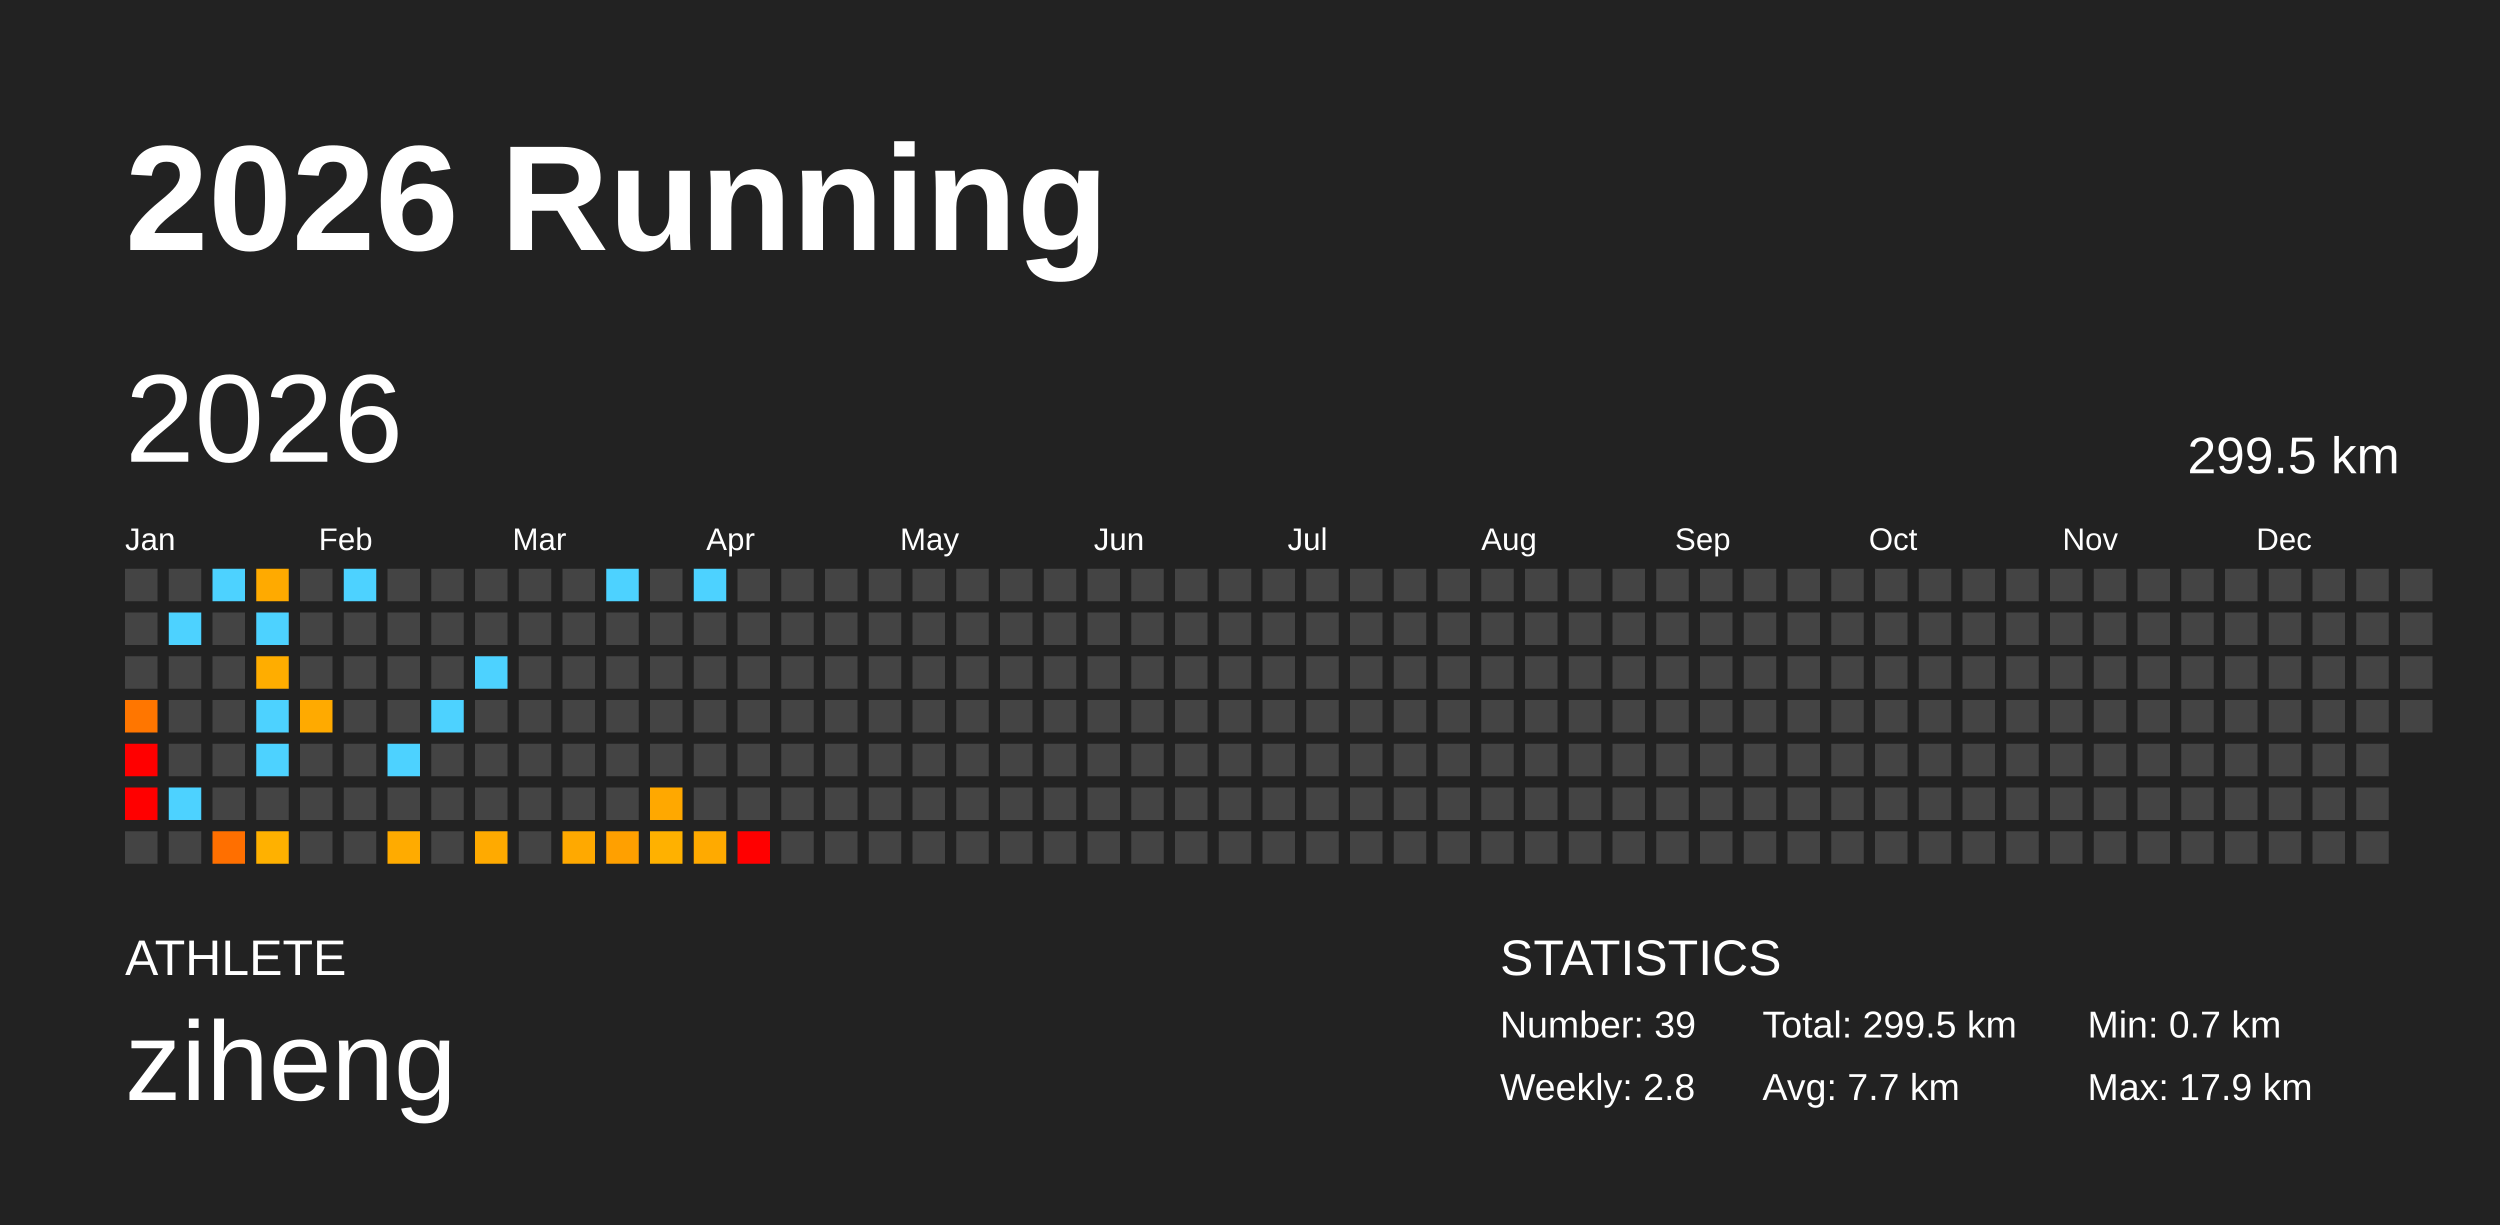
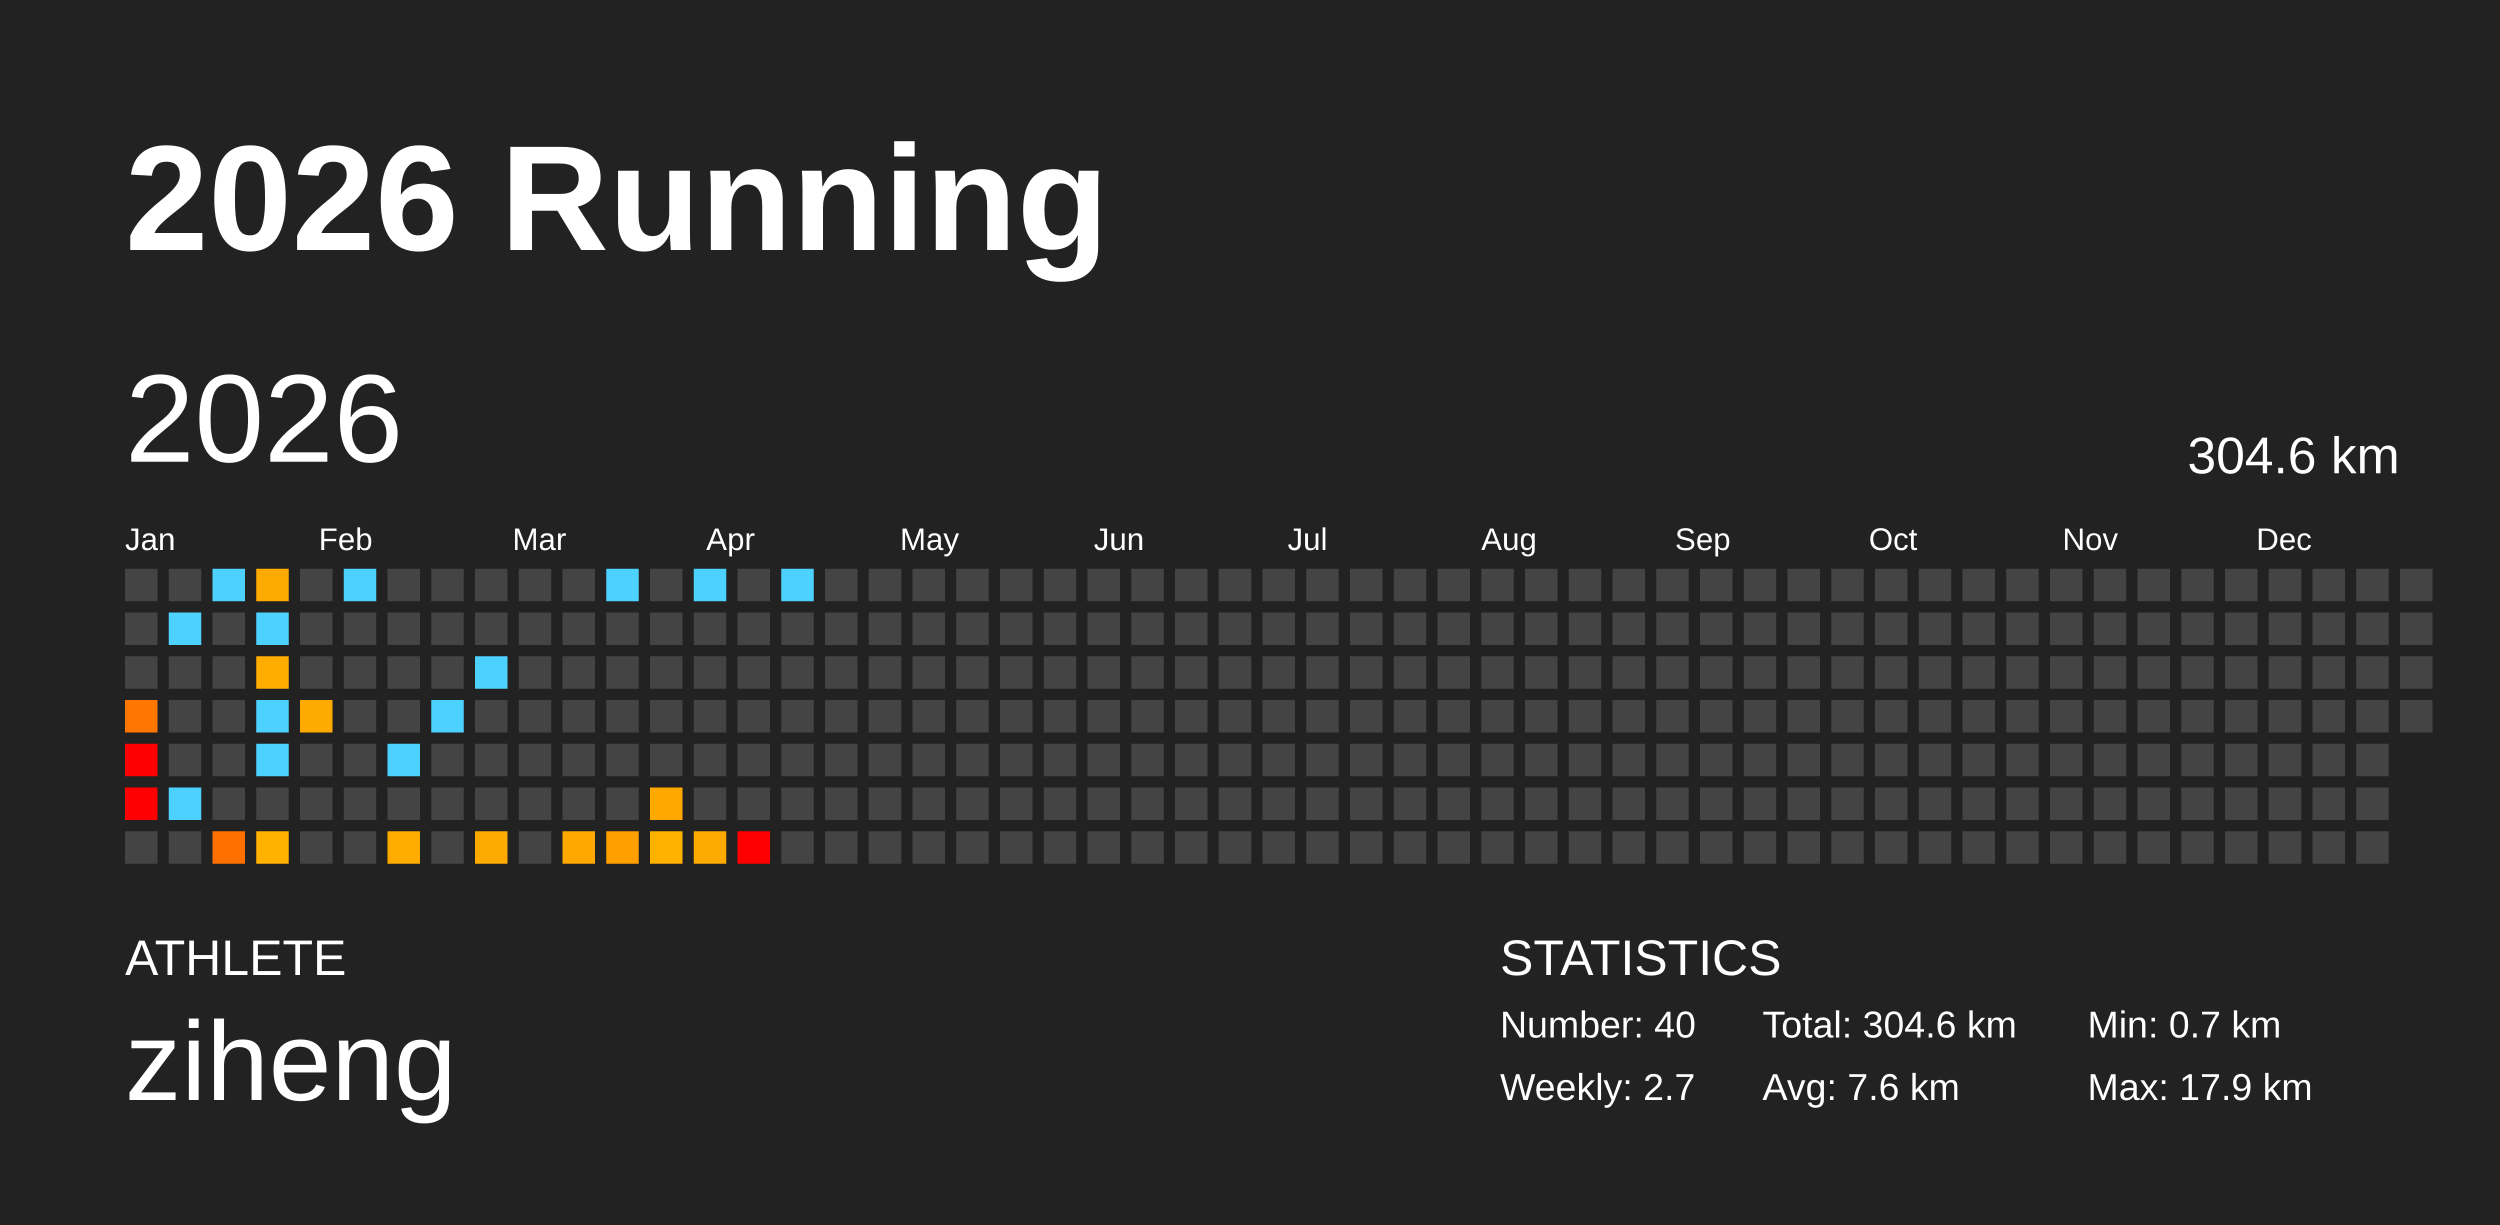
<svg xmlns="http://www.w3.org/2000/svg" baseProfile="full" height="98mm" version="1.1" viewBox="0,0,200,98" width="200mm">
  <defs />
  <rect fill="#222222" height="98" width="200" x="0" y="0" />
  <text fill="#FFFFFF" style="font-size:12px; font-family:Arial; font-weight:bold;" x="10" y="20">2026 Running</text>
  <text fill="#FFFFFF" style="font-size:4px; font-family:Arial" x="10" y="78">ATHLETE</text>
  <text fill="#FFFFFF" style="font-size:9px; font-family:Arial" x="10" y="88">ziheng</text>
  <text fill="#FFFFFF" style="font-size:4px; font-family:Arial" x="120" y="78">STATISTICS</text>
-   <text fill="#FFFFFF" style="font-size:3px; font-family:Arial" x="120" y="83">Number: 39</text>
-   <text fill="#FFFFFF" style="font-size:3px; font-family:Arial" x="120" y="88">Weekly: 2.8</text>
-   <text fill="#FFFFFF" style="font-size:3px; font-family:Arial" x="141" y="83">Total: 299.5 km</text>
-   <text fill="#FFFFFF" style="font-size:3px; font-family:Arial" x="141" y="88">Avg: 7.7 km</text>
+   <text fill="#FFFFFF" style="font-size:3px; font-family:Arial" x="120" y="83">Number: 40</text>
+   <text fill="#FFFFFF" style="font-size:3px; font-family:Arial" x="120" y="88">Weekly: 2.7</text>
+   <text fill="#FFFFFF" style="font-size:3px; font-family:Arial" x="141" y="83">Total: 304.6 km</text>
+   <text fill="#FFFFFF" style="font-size:3px; font-family:Arial" x="141" y="88">Avg: 7.6 km</text>
  <text fill="#FFFFFF" style="font-size:3px; font-family:Arial" x="167" y="83">Min: 0.7 km</text>
  <text fill="#FFFFFF" style="font-size:3px; font-family:Arial" x="167" y="88">Max: 17.9 km</text>
  <text dominant-baseline="hanging" fill="#FFFFFF" style="font-size:10.0px; font-family:Arial;" x="10" y="30">2026</text>
-   <text dominant-baseline="hanging" fill="#FFFFFF" style="font-size:4.125px; font-family:Arial;" x="175" y="35">299.5 km</text>
+   <text dominant-baseline="hanging" fill="#FFFFFF" style="font-size:4.125px; font-family:Arial;" x="175" y="35">304.6 km</text>
  <text fill="#FFFFFF" style="font-size:2.5px; font-family:Arial" x="10.0" y="44">Jan</text>
  <text fill="#FFFFFF" style="font-size:2.5px; font-family:Arial" x="25.5" y="44">Feb</text>
  <text fill="#FFFFFF" style="font-size:2.5px; font-family:Arial" x="41.0" y="44">Mar</text>
  <text fill="#FFFFFF" style="font-size:2.5px; font-family:Arial" x="56.5" y="44">Apr</text>
  <text fill="#FFFFFF" style="font-size:2.5px; font-family:Arial" x="72.0" y="44">May</text>
  <text fill="#FFFFFF" style="font-size:2.5px; font-family:Arial" x="87.5" y="44">Jun</text>
  <text fill="#FFFFFF" style="font-size:2.5px; font-family:Arial" x="103.0" y="44">Jul</text>
  <text fill="#FFFFFF" style="font-size:2.5px; font-family:Arial" x="118.5" y="44">Aug</text>
  <text fill="#FFFFFF" style="font-size:2.5px; font-family:Arial" x="134.0" y="44">Sep</text>
  <text fill="#FFFFFF" style="font-size:2.5px; font-family:Arial" x="149.5" y="44">Oct</text>
  <text fill="#FFFFFF" style="font-size:2.5px; font-family:Arial" x="165.0" y="44">Nov</text>
  <text fill="#FFFFFF" style="font-size:2.5px; font-family:Arial" x="180.5" y="44">Dec</text>
  <rect fill="#444444" height="2.6" width="2.6" x="10.0" y="45.5" />
  <rect fill="#444444" height="2.6" width="2.6" x="10.0" y="49.0" />
  <rect fill="#444444" height="2.6" width="2.6" x="10.0" y="52.5" />
  <rect fill="#ff7600" height="2.6" width="2.6" x="10.0" y="56.0" />
  <rect fill="red" height="2.6" width="2.6" x="10.0" y="59.5" />
  <rect fill="red" height="2.6" width="2.6" x="10.0" y="63.0" />
  <rect fill="#444444" height="2.6" width="2.6" x="10.0" y="66.5" />
  <rect fill="#444444" height="2.6" width="2.6" x="13.5" y="45.5" />
  <rect fill="#4dd2ff" height="2.6" width="2.6" x="13.5" y="49.0" />
  <rect fill="#444444" height="2.6" width="2.6" x="13.5" y="52.5" />
  <rect fill="#444444" height="2.6" width="2.6" x="13.5" y="56.0" />
  <rect fill="#444444" height="2.6" width="2.6" x="13.5" y="59.5" />
  <rect fill="#4dd2ff" height="2.6" width="2.6" x="13.5" y="63.0" />
  <rect fill="#444444" height="2.6" width="2.6" x="13.5" y="66.5" />
  <rect fill="#4dd2ff" height="2.6" width="2.6" x="17.0" y="45.5" />
  <rect fill="#444444" height="2.6" width="2.6" x="17.0" y="49.0" />
  <rect fill="#444444" height="2.6" width="2.6" x="17.0" y="52.5" />
  <rect fill="#444444" height="2.6" width="2.6" x="17.0" y="56.0" />
  <rect fill="#444444" height="2.6" width="2.6" x="17.0" y="59.5" />
  <rect fill="#444444" height="2.6" width="2.6" x="17.0" y="63.0" />
  <rect fill="#ff6f00" height="2.6" width="2.6" x="17.0" y="66.5" />
  <rect fill="#ffaa00" height="2.6" width="2.6" x="20.5" y="45.5" />
  <rect fill="#4dd2ff" height="2.6" width="2.6" x="20.5" y="49.0" />
  <rect fill="#ffad00" height="2.6" width="2.6" x="20.5" y="52.5" />
  <rect fill="#4dd2ff" height="2.6" width="2.6" x="20.5" y="56.0" />
  <rect fill="#4dd2ff" height="2.6" width="2.6" x="20.5" y="59.5" />
  <rect fill="#444444" height="2.6" width="2.6" x="20.5" y="63.0" />
  <rect fill="#ffb100" height="2.6" width="2.6" x="20.5" y="66.5" />
  <rect fill="#444444" height="2.6" width="2.6" x="24.0" y="45.5" />
  <rect fill="#444444" height="2.6" width="2.6" x="24.0" y="49.0" />
  <rect fill="#444444" height="2.6" width="2.6" x="24.0" y="52.5" />
  <rect fill="#ffaa00" height="2.6" width="2.6" x="24.0" y="56.0" />
  <rect fill="#444444" height="2.6" width="2.6" x="24.0" y="59.5" />
  <rect fill="#444444" height="2.6" width="2.6" x="24.0" y="63.0" />
  <rect fill="#444444" height="2.6" width="2.6" x="24.0" y="66.5" />
  <rect fill="#4dd2ff" height="2.6" width="2.6" x="27.5" y="45.5" />
  <rect fill="#444444" height="2.6" width="2.6" x="27.5" y="49.0" />
  <rect fill="#444444" height="2.6" width="2.6" x="27.5" y="52.5" />
  <rect fill="#444444" height="2.6" width="2.6" x="27.5" y="56.0" />
  <rect fill="#444444" height="2.6" width="2.6" x="27.5" y="59.5" />
  <rect fill="#444444" height="2.6" width="2.6" x="27.5" y="63.0" />
  <rect fill="#444444" height="2.6" width="2.6" x="27.5" y="66.5" />
  <rect fill="#444444" height="2.6" width="2.6" x="31.0" y="45.5" />
  <rect fill="#444444" height="2.6" width="2.6" x="31.0" y="49.0" />
  <rect fill="#444444" height="2.6" width="2.6" x="31.0" y="52.5" />
  <rect fill="#444444" height="2.6" width="2.6" x="31.0" y="56.0" />
  <rect fill="#4dd2ff" height="2.6" width="2.6" x="31.0" y="59.5" />
  <rect fill="#444444" height="2.6" width="2.6" x="31.0" y="63.0" />
  <rect fill="#ffab00" height="2.6" width="2.6" x="31.0" y="66.5" />
  <rect fill="#444444" height="2.6" width="2.6" x="34.5" y="45.5" />
  <rect fill="#444444" height="2.6" width="2.6" x="34.5" y="49.0" />
  <rect fill="#444444" height="2.6" width="2.6" x="34.5" y="52.5" />
  <rect fill="#4dd2ff" height="2.6" width="2.6" x="34.5" y="56.0" />
  <rect fill="#444444" height="2.6" width="2.6" x="34.5" y="59.5" />
  <rect fill="#444444" height="2.6" width="2.6" x="34.5" y="63.0" />
  <rect fill="#444444" height="2.6" width="2.6" x="34.5" y="66.5" />
  <rect fill="#444444" height="2.6" width="2.6" x="38.0" y="45.5" />
  <rect fill="#444444" height="2.6" width="2.6" x="38.0" y="49.0" />
  <rect fill="#4dd2ff" height="2.6" width="2.6" x="38.0" y="52.5" />
  <rect fill="#444444" height="2.6" width="2.6" x="38.0" y="56.0" />
  <rect fill="#444444" height="2.6" width="2.6" x="38.0" y="59.5" />
  <rect fill="#444444" height="2.6" width="2.6" x="38.0" y="63.0" />
  <rect fill="#ffaa00" height="2.6" width="2.6" x="38.0" y="66.5" />
  <rect fill="#444444" height="2.6" width="2.6" x="41.5" y="45.5" />
  <rect fill="#444444" height="2.6" width="2.6" x="41.5" y="49.0" />
  <rect fill="#444444" height="2.6" width="2.6" x="41.5" y="52.5" />
  <rect fill="#444444" height="2.6" width="2.6" x="41.5" y="56.0" />
  <rect fill="#444444" height="2.6" width="2.6" x="41.5" y="59.5" />
  <rect fill="#444444" height="2.6" width="2.6" x="41.5" y="63.0" />
  <rect fill="#444444" height="2.6" width="2.6" x="41.5" y="66.5" />
  <rect fill="#444444" height="2.6" width="2.6" x="45.0" y="45.5" />
  <rect fill="#444444" height="2.6" width="2.6" x="45.0" y="49.0" />
  <rect fill="#444444" height="2.6" width="2.6" x="45.0" y="52.5" />
  <rect fill="#444444" height="2.6" width="2.6" x="45.0" y="56.0" />
  <rect fill="#444444" height="2.6" width="2.6" x="45.0" y="59.5" />
  <rect fill="#444444" height="2.6" width="2.6" x="45.0" y="63.0" />
  <rect fill="#ffa900" height="2.6" width="2.6" x="45.0" y="66.5" />
  <rect fill="#4dd2ff" height="2.6" width="2.6" x="48.5" y="45.5" />
  <rect fill="#444444" height="2.6" width="2.6" x="48.5" y="49.0" />
  <rect fill="#444444" height="2.6" width="2.6" x="48.5" y="52.5" />
  <rect fill="#444444" height="2.6" width="2.6" x="48.5" y="56.0" />
  <rect fill="#444444" height="2.6" width="2.6" x="48.5" y="59.5" />
  <rect fill="#444444" height="2.6" width="2.6" x="48.5" y="63.0" />
  <rect fill="#ffa000" height="2.6" width="2.6" x="48.5" y="66.5" />
  <rect fill="#444444" height="2.6" width="2.6" x="52.0" y="45.5" />
  <rect fill="#444444" height="2.6" width="2.6" x="52.0" y="49.0" />
  <rect fill="#444444" height="2.6" width="2.6" x="52.0" y="52.5" />
  <rect fill="#444444" height="2.6" width="2.6" x="52.0" y="56.0" />
  <rect fill="#444444" height="2.6" width="2.6" x="52.0" y="59.5" />
  <rect fill="#ffa800" height="2.6" width="2.6" x="52.0" y="63.0" />
  <rect fill="#ffb100" height="2.6" width="2.6" x="52.0" y="66.5" />
  <rect fill="#4dd2ff" height="2.6" width="2.6" x="55.5" y="45.5" />
  <rect fill="#444444" height="2.6" width="2.6" x="55.5" y="49.0" />
  <rect fill="#444444" height="2.6" width="2.6" x="55.5" y="52.5" />
  <rect fill="#444444" height="2.6" width="2.6" x="55.5" y="56.0" />
  <rect fill="#444444" height="2.6" width="2.6" x="55.5" y="59.5" />
  <rect fill="#444444" height="2.6" width="2.6" x="55.5" y="63.0" />
  <rect fill="#ffaa00" height="2.6" width="2.6" x="55.5" y="66.5" />
  <rect fill="#444444" height="2.6" width="2.6" x="59.0" y="45.5" />
  <rect fill="#444444" height="2.6" width="2.6" x="59.0" y="49.0" />
  <rect fill="#444444" height="2.6" width="2.6" x="59.0" y="52.5" />
  <rect fill="#444444" height="2.6" width="2.6" x="59.0" y="56.0" />
  <rect fill="#444444" height="2.6" width="2.6" x="59.0" y="59.5" />
  <rect fill="#444444" height="2.6" width="2.6" x="59.0" y="63.0" />
  <rect fill="red" height="2.6" width="2.6" x="59.0" y="66.5" />
-   <rect fill="#444444" height="2.6" width="2.6" x="62.5" y="45.5" />
+   <rect fill="#4dd2ff" height="2.6" width="2.6" x="62.5" y="45.5" />
  <rect fill="#444444" height="2.6" width="2.6" x="62.5" y="49.0" />
  <rect fill="#444444" height="2.6" width="2.6" x="62.5" y="52.5" />
  <rect fill="#444444" height="2.6" width="2.6" x="62.5" y="56.0" />
  <rect fill="#444444" height="2.6" width="2.6" x="62.5" y="59.5" />
  <rect fill="#444444" height="2.6" width="2.6" x="62.5" y="63.0" />
  <rect fill="#444444" height="2.6" width="2.6" x="62.5" y="66.5" />
  <rect fill="#444444" height="2.6" width="2.6" x="66.0" y="45.5" />
  <rect fill="#444444" height="2.6" width="2.6" x="66.0" y="49.0" />
  <rect fill="#444444" height="2.6" width="2.6" x="66.0" y="52.5" />
  <rect fill="#444444" height="2.6" width="2.6" x="66.0" y="56.0" />
  <rect fill="#444444" height="2.6" width="2.6" x="66.0" y="59.5" />
  <rect fill="#444444" height="2.6" width="2.6" x="66.0" y="63.0" />
  <rect fill="#444444" height="2.6" width="2.6" x="66.0" y="66.5" />
  <rect fill="#444444" height="2.6" width="2.6" x="69.5" y="45.5" />
  <rect fill="#444444" height="2.6" width="2.6" x="69.5" y="49.0" />
  <rect fill="#444444" height="2.6" width="2.6" x="69.5" y="52.5" />
  <rect fill="#444444" height="2.6" width="2.6" x="69.5" y="56.0" />
  <rect fill="#444444" height="2.6" width="2.6" x="69.5" y="59.5" />
  <rect fill="#444444" height="2.6" width="2.6" x="69.5" y="63.0" />
  <rect fill="#444444" height="2.6" width="2.6" x="69.5" y="66.5" />
  <rect fill="#444444" height="2.6" width="2.6" x="73.0" y="45.5" />
  <rect fill="#444444" height="2.6" width="2.6" x="73.0" y="49.0" />
  <rect fill="#444444" height="2.6" width="2.6" x="73.0" y="52.5" />
  <rect fill="#444444" height="2.6" width="2.6" x="73.0" y="56.0" />
  <rect fill="#444444" height="2.6" width="2.6" x="73.0" y="59.5" />
  <rect fill="#444444" height="2.6" width="2.6" x="73.0" y="63.0" />
  <rect fill="#444444" height="2.6" width="2.6" x="73.0" y="66.5" />
  <rect fill="#444444" height="2.6" width="2.6" x="76.5" y="45.5" />
  <rect fill="#444444" height="2.6" width="2.6" x="76.5" y="49.0" />
  <rect fill="#444444" height="2.6" width="2.6" x="76.5" y="52.5" />
  <rect fill="#444444" height="2.6" width="2.6" x="76.5" y="56.0" />
  <rect fill="#444444" height="2.6" width="2.6" x="76.5" y="59.5" />
  <rect fill="#444444" height="2.6" width="2.6" x="76.5" y="63.0" />
  <rect fill="#444444" height="2.6" width="2.6" x="76.5" y="66.5" />
  <rect fill="#444444" height="2.6" width="2.6" x="80.0" y="45.5" />
  <rect fill="#444444" height="2.6" width="2.6" x="80.0" y="49.0" />
  <rect fill="#444444" height="2.6" width="2.6" x="80.0" y="52.5" />
  <rect fill="#444444" height="2.6" width="2.6" x="80.0" y="56.0" />
  <rect fill="#444444" height="2.6" width="2.6" x="80.0" y="59.5" />
  <rect fill="#444444" height="2.6" width="2.6" x="80.0" y="63.0" />
  <rect fill="#444444" height="2.6" width="2.6" x="80.0" y="66.5" />
  <rect fill="#444444" height="2.6" width="2.6" x="83.5" y="45.5" />
  <rect fill="#444444" height="2.6" width="2.6" x="83.5" y="49.0" />
  <rect fill="#444444" height="2.6" width="2.6" x="83.5" y="52.5" />
  <rect fill="#444444" height="2.6" width="2.6" x="83.5" y="56.0" />
  <rect fill="#444444" height="2.6" width="2.6" x="83.5" y="59.5" />
  <rect fill="#444444" height="2.6" width="2.6" x="83.5" y="63.0" />
  <rect fill="#444444" height="2.6" width="2.6" x="83.5" y="66.5" />
  <rect fill="#444444" height="2.6" width="2.6" x="87.0" y="45.5" />
  <rect fill="#444444" height="2.6" width="2.6" x="87.0" y="49.0" />
  <rect fill="#444444" height="2.6" width="2.6" x="87.0" y="52.5" />
  <rect fill="#444444" height="2.6" width="2.6" x="87.0" y="56.0" />
  <rect fill="#444444" height="2.6" width="2.6" x="87.0" y="59.5" />
  <rect fill="#444444" height="2.6" width="2.6" x="87.0" y="63.0" />
  <rect fill="#444444" height="2.6" width="2.6" x="87.0" y="66.5" />
  <rect fill="#444444" height="2.6" width="2.6" x="90.5" y="45.5" />
  <rect fill="#444444" height="2.6" width="2.6" x="90.5" y="49.0" />
  <rect fill="#444444" height="2.6" width="2.6" x="90.5" y="52.5" />
  <rect fill="#444444" height="2.6" width="2.6" x="90.5" y="56.0" />
  <rect fill="#444444" height="2.6" width="2.6" x="90.5" y="59.5" />
  <rect fill="#444444" height="2.6" width="2.6" x="90.5" y="63.0" />
  <rect fill="#444444" height="2.6" width="2.6" x="90.5" y="66.5" />
  <rect fill="#444444" height="2.6" width="2.6" x="94.0" y="45.5" />
  <rect fill="#444444" height="2.6" width="2.6" x="94.0" y="49.0" />
  <rect fill="#444444" height="2.6" width="2.6" x="94.0" y="52.5" />
  <rect fill="#444444" height="2.6" width="2.6" x="94.0" y="56.0" />
  <rect fill="#444444" height="2.6" width="2.6" x="94.0" y="59.5" />
  <rect fill="#444444" height="2.6" width="2.6" x="94.0" y="63.0" />
  <rect fill="#444444" height="2.6" width="2.6" x="94.0" y="66.5" />
  <rect fill="#444444" height="2.6" width="2.6" x="97.5" y="45.5" />
  <rect fill="#444444" height="2.6" width="2.6" x="97.5" y="49.0" />
  <rect fill="#444444" height="2.6" width="2.6" x="97.5" y="52.5" />
  <rect fill="#444444" height="2.6" width="2.6" x="97.5" y="56.0" />
  <rect fill="#444444" height="2.6" width="2.6" x="97.5" y="59.5" />
  <rect fill="#444444" height="2.6" width="2.6" x="97.5" y="63.0" />
  <rect fill="#444444" height="2.6" width="2.6" x="97.5" y="66.5" />
  <rect fill="#444444" height="2.6" width="2.6" x="101.0" y="45.5" />
  <rect fill="#444444" height="2.6" width="2.6" x="101.0" y="49.0" />
  <rect fill="#444444" height="2.6" width="2.6" x="101.0" y="52.5" />
  <rect fill="#444444" height="2.6" width="2.6" x="101.0" y="56.0" />
  <rect fill="#444444" height="2.6" width="2.6" x="101.0" y="59.5" />
  <rect fill="#444444" height="2.6" width="2.6" x="101.0" y="63.0" />
  <rect fill="#444444" height="2.6" width="2.6" x="101.0" y="66.5" />
  <rect fill="#444444" height="2.6" width="2.6" x="104.5" y="45.5" />
  <rect fill="#444444" height="2.6" width="2.6" x="104.5" y="49.0" />
  <rect fill="#444444" height="2.6" width="2.6" x="104.5" y="52.5" />
  <rect fill="#444444" height="2.6" width="2.6" x="104.5" y="56.0" />
  <rect fill="#444444" height="2.6" width="2.6" x="104.5" y="59.5" />
  <rect fill="#444444" height="2.6" width="2.6" x="104.5" y="63.0" />
  <rect fill="#444444" height="2.6" width="2.6" x="104.5" y="66.5" />
  <rect fill="#444444" height="2.6" width="2.6" x="108.0" y="45.5" />
  <rect fill="#444444" height="2.6" width="2.6" x="108.0" y="49.0" />
  <rect fill="#444444" height="2.6" width="2.6" x="108.0" y="52.5" />
  <rect fill="#444444" height="2.6" width="2.6" x="108.0" y="56.0" />
  <rect fill="#444444" height="2.6" width="2.6" x="108.0" y="59.5" />
  <rect fill="#444444" height="2.6" width="2.6" x="108.0" y="63.0" />
  <rect fill="#444444" height="2.6" width="2.6" x="108.0" y="66.5" />
  <rect fill="#444444" height="2.6" width="2.6" x="111.5" y="45.5" />
  <rect fill="#444444" height="2.6" width="2.6" x="111.5" y="49.0" />
  <rect fill="#444444" height="2.6" width="2.6" x="111.5" y="52.5" />
  <rect fill="#444444" height="2.6" width="2.6" x="111.5" y="56.0" />
  <rect fill="#444444" height="2.6" width="2.6" x="111.5" y="59.5" />
  <rect fill="#444444" height="2.6" width="2.6" x="111.5" y="63.0" />
  <rect fill="#444444" height="2.6" width="2.6" x="111.5" y="66.5" />
  <rect fill="#444444" height="2.6" width="2.6" x="115.0" y="45.5" />
  <rect fill="#444444" height="2.6" width="2.6" x="115.0" y="49.0" />
  <rect fill="#444444" height="2.6" width="2.6" x="115.0" y="52.5" />
  <rect fill="#444444" height="2.6" width="2.6" x="115.0" y="56.0" />
  <rect fill="#444444" height="2.6" width="2.6" x="115.0" y="59.5" />
  <rect fill="#444444" height="2.6" width="2.6" x="115.0" y="63.0" />
  <rect fill="#444444" height="2.6" width="2.6" x="115.0" y="66.5" />
  <rect fill="#444444" height="2.6" width="2.6" x="118.5" y="45.5" />
  <rect fill="#444444" height="2.6" width="2.6" x="118.5" y="49.0" />
  <rect fill="#444444" height="2.6" width="2.6" x="118.5" y="52.5" />
  <rect fill="#444444" height="2.6" width="2.6" x="118.5" y="56.0" />
  <rect fill="#444444" height="2.6" width="2.6" x="118.5" y="59.5" />
  <rect fill="#444444" height="2.6" width="2.6" x="118.5" y="63.0" />
  <rect fill="#444444" height="2.6" width="2.6" x="118.5" y="66.5" />
  <rect fill="#444444" height="2.6" width="2.6" x="122.0" y="45.5" />
  <rect fill="#444444" height="2.6" width="2.6" x="122.0" y="49.0" />
  <rect fill="#444444" height="2.6" width="2.6" x="122.0" y="52.5" />
  <rect fill="#444444" height="2.6" width="2.6" x="122.0" y="56.0" />
  <rect fill="#444444" height="2.6" width="2.6" x="122.0" y="59.5" />
  <rect fill="#444444" height="2.6" width="2.6" x="122.0" y="63.0" />
  <rect fill="#444444" height="2.6" width="2.6" x="122.0" y="66.5" />
  <rect fill="#444444" height="2.6" width="2.6" x="125.5" y="45.5" />
  <rect fill="#444444" height="2.6" width="2.6" x="125.5" y="49.0" />
  <rect fill="#444444" height="2.6" width="2.6" x="125.5" y="52.5" />
  <rect fill="#444444" height="2.6" width="2.6" x="125.5" y="56.0" />
  <rect fill="#444444" height="2.6" width="2.6" x="125.5" y="59.5" />
  <rect fill="#444444" height="2.6" width="2.6" x="125.5" y="63.0" />
  <rect fill="#444444" height="2.6" width="2.6" x="125.5" y="66.5" />
  <rect fill="#444444" height="2.6" width="2.6" x="129.0" y="45.5" />
  <rect fill="#444444" height="2.6" width="2.6" x="129.0" y="49.0" />
  <rect fill="#444444" height="2.6" width="2.6" x="129.0" y="52.5" />
  <rect fill="#444444" height="2.6" width="2.6" x="129.0" y="56.0" />
  <rect fill="#444444" height="2.6" width="2.6" x="129.0" y="59.5" />
  <rect fill="#444444" height="2.6" width="2.6" x="129.0" y="63.0" />
  <rect fill="#444444" height="2.6" width="2.6" x="129.0" y="66.5" />
  <rect fill="#444444" height="2.6" width="2.6" x="132.5" y="45.5" />
  <rect fill="#444444" height="2.6" width="2.6" x="132.5" y="49.0" />
  <rect fill="#444444" height="2.6" width="2.6" x="132.5" y="52.5" />
  <rect fill="#444444" height="2.6" width="2.6" x="132.5" y="56.0" />
  <rect fill="#444444" height="2.6" width="2.6" x="132.5" y="59.5" />
  <rect fill="#444444" height="2.6" width="2.6" x="132.5" y="63.0" />
  <rect fill="#444444" height="2.6" width="2.6" x="132.5" y="66.5" />
  <rect fill="#444444" height="2.6" width="2.6" x="136.0" y="45.5" />
  <rect fill="#444444" height="2.6" width="2.6" x="136.0" y="49.0" />
  <rect fill="#444444" height="2.6" width="2.6" x="136.0" y="52.5" />
  <rect fill="#444444" height="2.6" width="2.6" x="136.0" y="56.0" />
  <rect fill="#444444" height="2.6" width="2.6" x="136.0" y="59.5" />
  <rect fill="#444444" height="2.6" width="2.6" x="136.0" y="63.0" />
  <rect fill="#444444" height="2.6" width="2.6" x="136.0" y="66.5" />
  <rect fill="#444444" height="2.6" width="2.6" x="139.5" y="45.5" />
  <rect fill="#444444" height="2.6" width="2.6" x="139.5" y="49.0" />
  <rect fill="#444444" height="2.6" width="2.6" x="139.5" y="52.5" />
  <rect fill="#444444" height="2.6" width="2.6" x="139.5" y="56.0" />
  <rect fill="#444444" height="2.6" width="2.6" x="139.5" y="59.5" />
  <rect fill="#444444" height="2.6" width="2.6" x="139.5" y="63.0" />
  <rect fill="#444444" height="2.6" width="2.6" x="139.5" y="66.5" />
  <rect fill="#444444" height="2.6" width="2.6" x="143.0" y="45.5" />
  <rect fill="#444444" height="2.6" width="2.6" x="143.0" y="49.0" />
  <rect fill="#444444" height="2.6" width="2.6" x="143.0" y="52.5" />
  <rect fill="#444444" height="2.6" width="2.6" x="143.0" y="56.0" />
  <rect fill="#444444" height="2.6" width="2.6" x="143.0" y="59.5" />
  <rect fill="#444444" height="2.6" width="2.6" x="143.0" y="63.0" />
  <rect fill="#444444" height="2.6" width="2.6" x="143.0" y="66.5" />
  <rect fill="#444444" height="2.6" width="2.6" x="146.5" y="45.5" />
  <rect fill="#444444" height="2.6" width="2.6" x="146.5" y="49.0" />
  <rect fill="#444444" height="2.6" width="2.6" x="146.5" y="52.5" />
  <rect fill="#444444" height="2.6" width="2.6" x="146.5" y="56.0" />
  <rect fill="#444444" height="2.6" width="2.6" x="146.5" y="59.5" />
  <rect fill="#444444" height="2.6" width="2.6" x="146.5" y="63.0" />
  <rect fill="#444444" height="2.6" width="2.6" x="146.5" y="66.5" />
  <rect fill="#444444" height="2.6" width="2.6" x="150.0" y="45.5" />
  <rect fill="#444444" height="2.6" width="2.6" x="150.0" y="49.0" />
  <rect fill="#444444" height="2.6" width="2.6" x="150.0" y="52.5" />
  <rect fill="#444444" height="2.6" width="2.6" x="150.0" y="56.0" />
  <rect fill="#444444" height="2.6" width="2.6" x="150.0" y="59.5" />
  <rect fill="#444444" height="2.6" width="2.6" x="150.0" y="63.0" />
  <rect fill="#444444" height="2.6" width="2.6" x="150.0" y="66.5" />
  <rect fill="#444444" height="2.6" width="2.6" x="153.5" y="45.5" />
  <rect fill="#444444" height="2.6" width="2.6" x="153.5" y="49.0" />
  <rect fill="#444444" height="2.6" width="2.6" x="153.5" y="52.5" />
  <rect fill="#444444" height="2.6" width="2.6" x="153.5" y="56.0" />
  <rect fill="#444444" height="2.6" width="2.6" x="153.5" y="59.5" />
  <rect fill="#444444" height="2.6" width="2.6" x="153.5" y="63.0" />
  <rect fill="#444444" height="2.6" width="2.6" x="153.5" y="66.5" />
  <rect fill="#444444" height="2.6" width="2.6" x="157.0" y="45.5" />
  <rect fill="#444444" height="2.6" width="2.6" x="157.0" y="49.0" />
  <rect fill="#444444" height="2.6" width="2.6" x="157.0" y="52.5" />
  <rect fill="#444444" height="2.6" width="2.6" x="157.0" y="56.0" />
  <rect fill="#444444" height="2.6" width="2.6" x="157.0" y="59.5" />
  <rect fill="#444444" height="2.6" width="2.6" x="157.0" y="63.0" />
  <rect fill="#444444" height="2.6" width="2.6" x="157.0" y="66.5" />
  <rect fill="#444444" height="2.6" width="2.6" x="160.5" y="45.5" />
  <rect fill="#444444" height="2.6" width="2.6" x="160.5" y="49.0" />
  <rect fill="#444444" height="2.6" width="2.6" x="160.5" y="52.5" />
  <rect fill="#444444" height="2.6" width="2.6" x="160.5" y="56.0" />
  <rect fill="#444444" height="2.6" width="2.6" x="160.5" y="59.5" />
  <rect fill="#444444" height="2.6" width="2.6" x="160.5" y="63.0" />
  <rect fill="#444444" height="2.6" width="2.6" x="160.5" y="66.5" />
  <rect fill="#444444" height="2.6" width="2.6" x="164.0" y="45.5" />
  <rect fill="#444444" height="2.6" width="2.6" x="164.0" y="49.0" />
  <rect fill="#444444" height="2.6" width="2.6" x="164.0" y="52.5" />
  <rect fill="#444444" height="2.6" width="2.6" x="164.0" y="56.0" />
  <rect fill="#444444" height="2.6" width="2.6" x="164.0" y="59.5" />
  <rect fill="#444444" height="2.6" width="2.6" x="164.0" y="63.0" />
  <rect fill="#444444" height="2.6" width="2.6" x="164.0" y="66.5" />
  <rect fill="#444444" height="2.6" width="2.6" x="167.5" y="45.5" />
  <rect fill="#444444" height="2.6" width="2.6" x="167.5" y="49.0" />
  <rect fill="#444444" height="2.6" width="2.6" x="167.5" y="52.5" />
  <rect fill="#444444" height="2.6" width="2.6" x="167.5" y="56.0" />
  <rect fill="#444444" height="2.6" width="2.6" x="167.5" y="59.5" />
  <rect fill="#444444" height="2.6" width="2.6" x="167.5" y="63.0" />
  <rect fill="#444444" height="2.6" width="2.6" x="167.5" y="66.5" />
  <rect fill="#444444" height="2.6" width="2.6" x="171.0" y="45.5" />
  <rect fill="#444444" height="2.6" width="2.6" x="171.0" y="49.0" />
  <rect fill="#444444" height="2.6" width="2.6" x="171.0" y="52.5" />
  <rect fill="#444444" height="2.6" width="2.6" x="171.0" y="56.0" />
  <rect fill="#444444" height="2.6" width="2.6" x="171.0" y="59.5" />
  <rect fill="#444444" height="2.6" width="2.6" x="171.0" y="63.0" />
  <rect fill="#444444" height="2.6" width="2.6" x="171.0" y="66.5" />
  <rect fill="#444444" height="2.6" width="2.6" x="174.5" y="45.5" />
  <rect fill="#444444" height="2.6" width="2.6" x="174.5" y="49.0" />
  <rect fill="#444444" height="2.6" width="2.6" x="174.5" y="52.5" />
  <rect fill="#444444" height="2.6" width="2.6" x="174.5" y="56.0" />
  <rect fill="#444444" height="2.6" width="2.6" x="174.5" y="59.5" />
  <rect fill="#444444" height="2.6" width="2.6" x="174.5" y="63.0" />
  <rect fill="#444444" height="2.6" width="2.6" x="174.5" y="66.5" />
  <rect fill="#444444" height="2.6" width="2.6" x="178.0" y="45.5" />
  <rect fill="#444444" height="2.6" width="2.6" x="178.0" y="49.0" />
  <rect fill="#444444" height="2.6" width="2.6" x="178.0" y="52.5" />
  <rect fill="#444444" height="2.6" width="2.6" x="178.0" y="56.0" />
  <rect fill="#444444" height="2.6" width="2.6" x="178.0" y="59.5" />
  <rect fill="#444444" height="2.6" width="2.6" x="178.0" y="63.0" />
  <rect fill="#444444" height="2.6" width="2.6" x="178.0" y="66.5" />
  <rect fill="#444444" height="2.6" width="2.6" x="181.5" y="45.5" />
  <rect fill="#444444" height="2.6" width="2.6" x="181.5" y="49.0" />
  <rect fill="#444444" height="2.6" width="2.6" x="181.5" y="52.5" />
  <rect fill="#444444" height="2.6" width="2.6" x="181.5" y="56.0" />
  <rect fill="#444444" height="2.6" width="2.6" x="181.5" y="59.5" />
  <rect fill="#444444" height="2.6" width="2.6" x="181.5" y="63.0" />
  <rect fill="#444444" height="2.6" width="2.6" x="181.5" y="66.5" />
  <rect fill="#444444" height="2.6" width="2.6" x="185.0" y="45.5" />
  <rect fill="#444444" height="2.6" width="2.6" x="185.0" y="49.0" />
  <rect fill="#444444" height="2.6" width="2.6" x="185.0" y="52.5" />
  <rect fill="#444444" height="2.6" width="2.6" x="185.0" y="56.0" />
  <rect fill="#444444" height="2.6" width="2.6" x="185.0" y="59.5" />
  <rect fill="#444444" height="2.6" width="2.6" x="185.0" y="63.0" />
  <rect fill="#444444" height="2.6" width="2.6" x="185.0" y="66.5" />
  <rect fill="#444444" height="2.6" width="2.6" x="188.5" y="45.5" />
  <rect fill="#444444" height="2.6" width="2.6" x="188.5" y="49.0" />
  <rect fill="#444444" height="2.6" width="2.6" x="188.5" y="52.5" />
  <rect fill="#444444" height="2.6" width="2.6" x="188.5" y="56.0" />
  <rect fill="#444444" height="2.6" width="2.6" x="188.5" y="59.5" />
  <rect fill="#444444" height="2.6" width="2.6" x="188.5" y="63.0" />
  <rect fill="#444444" height="2.6" width="2.6" x="188.5" y="66.5" />
  <rect fill="#444444" height="2.6" width="2.6" x="192.0" y="45.5" />
  <rect fill="#444444" height="2.6" width="2.6" x="192.0" y="49.0" />
  <rect fill="#444444" height="2.6" width="2.6" x="192.0" y="52.5" />
  <rect fill="#444444" height="2.6" width="2.6" x="192.0" y="56.0" />
</svg>
